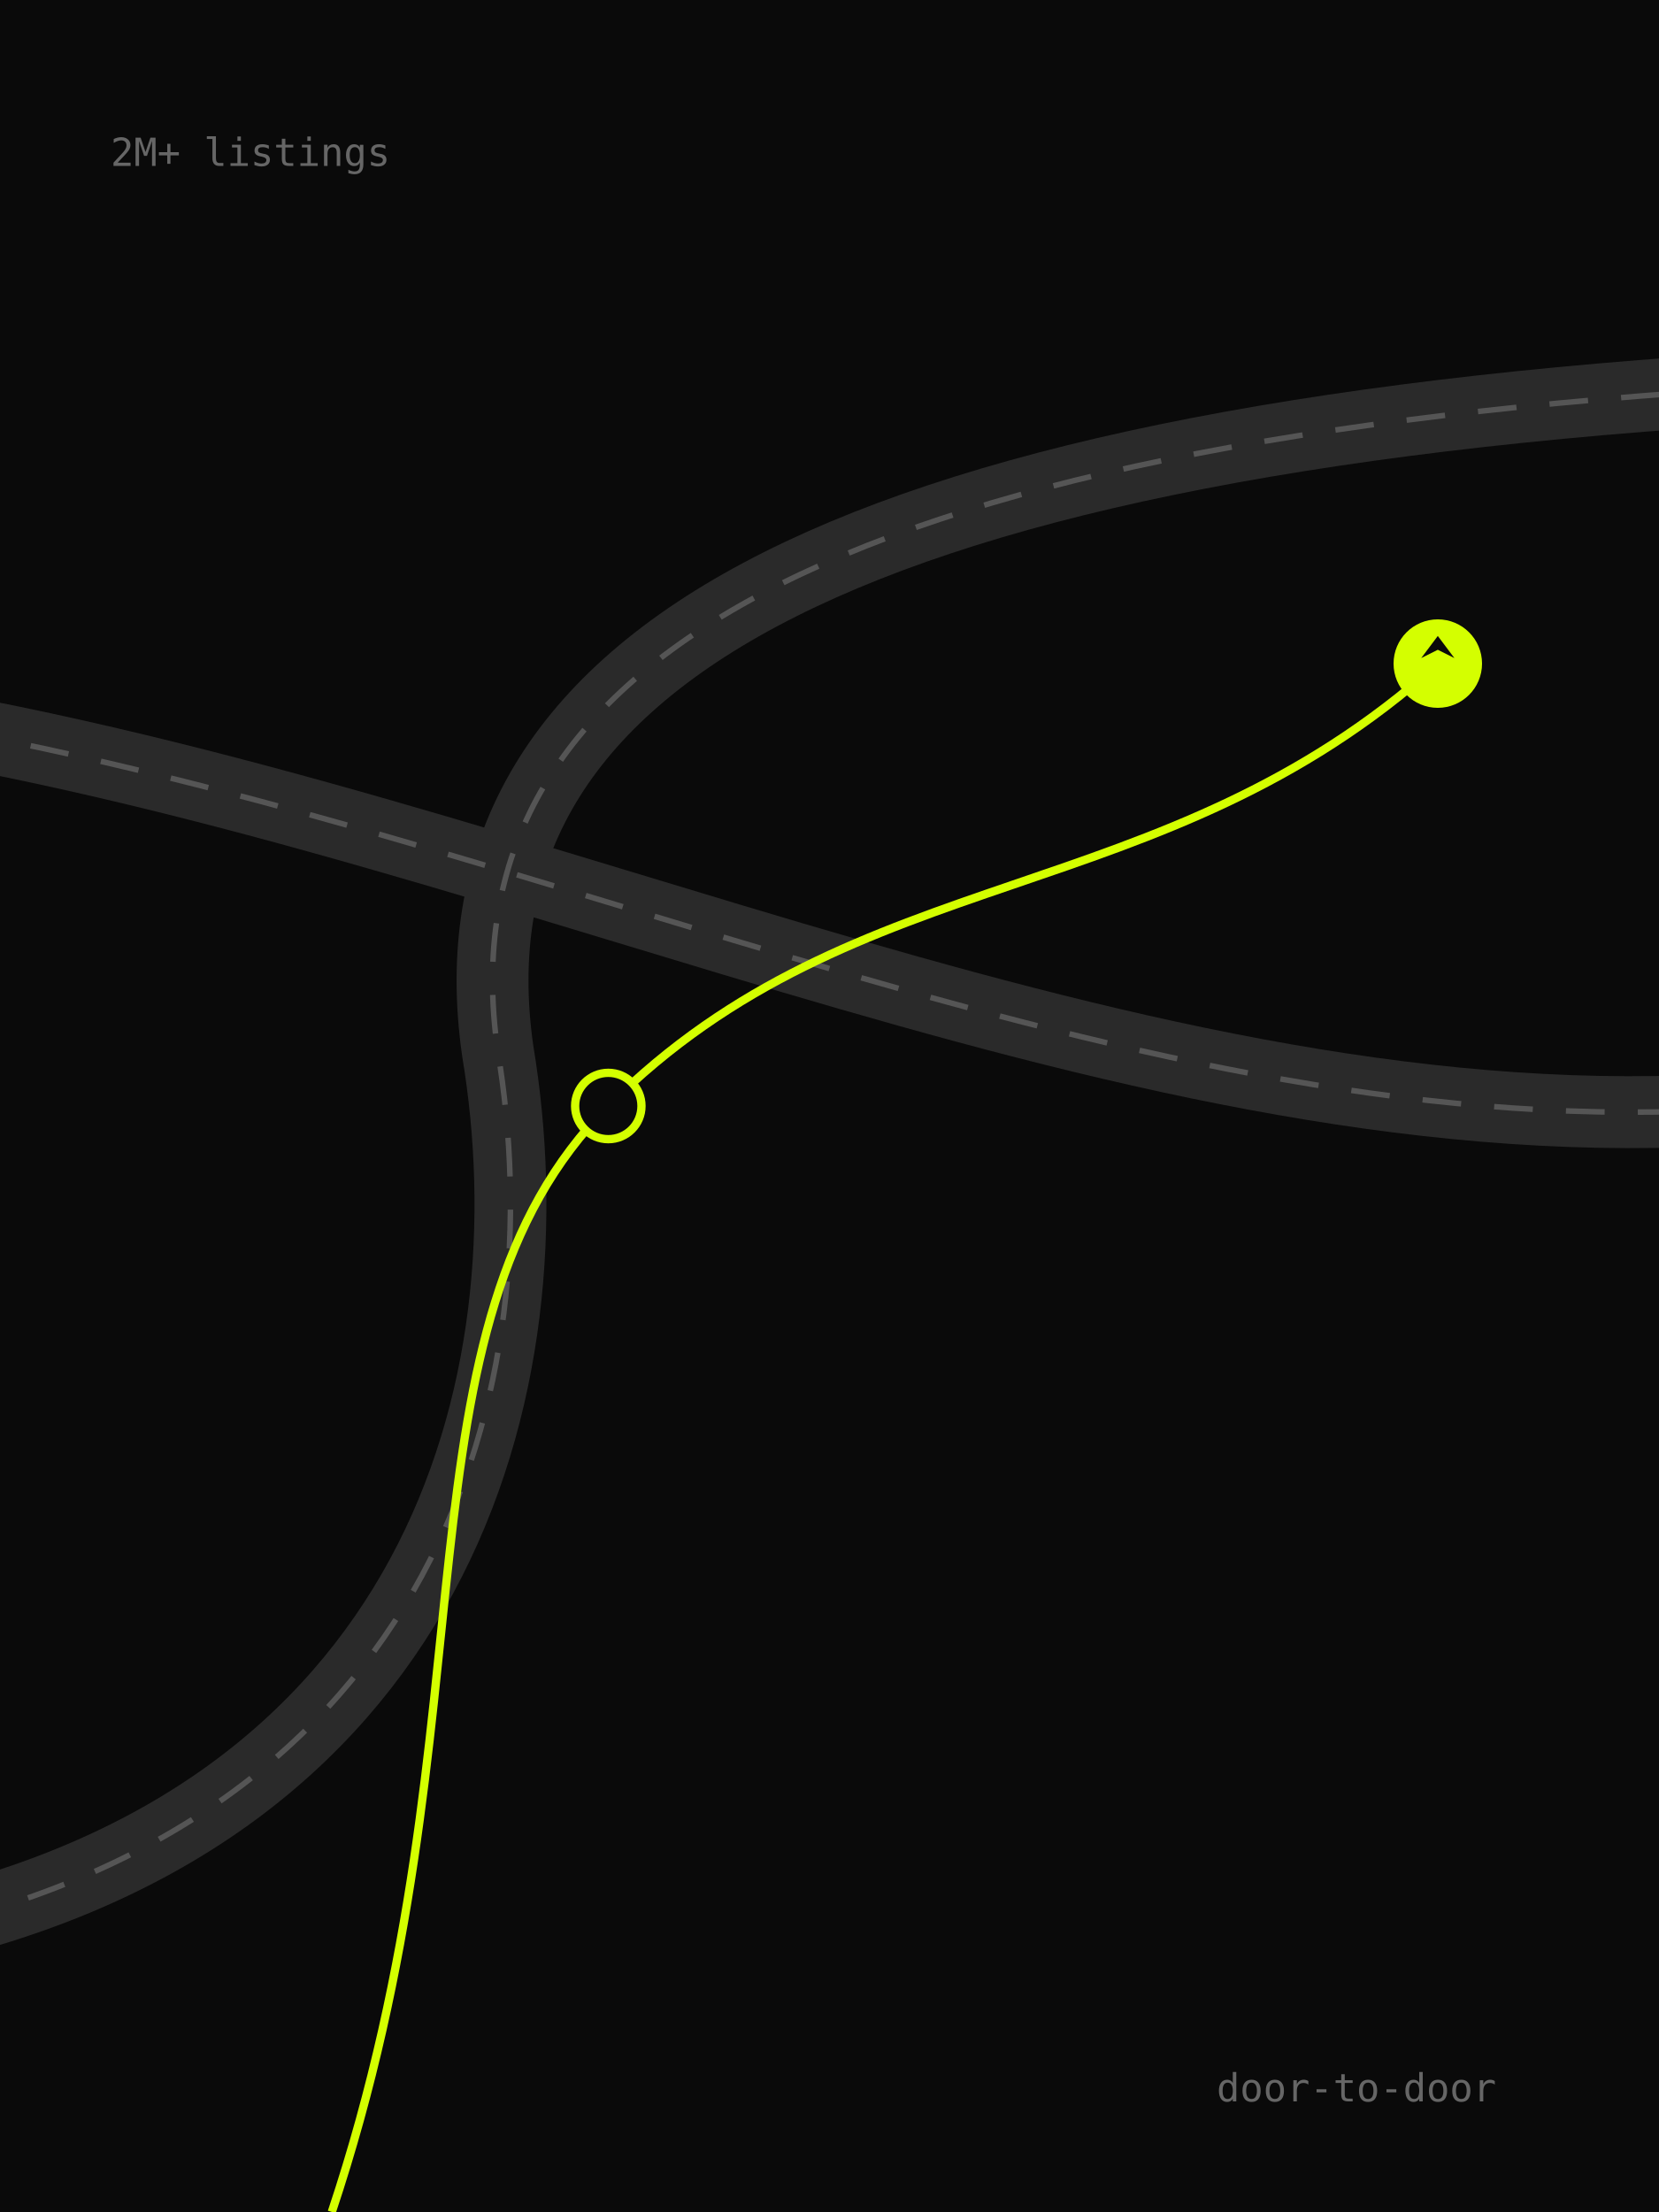
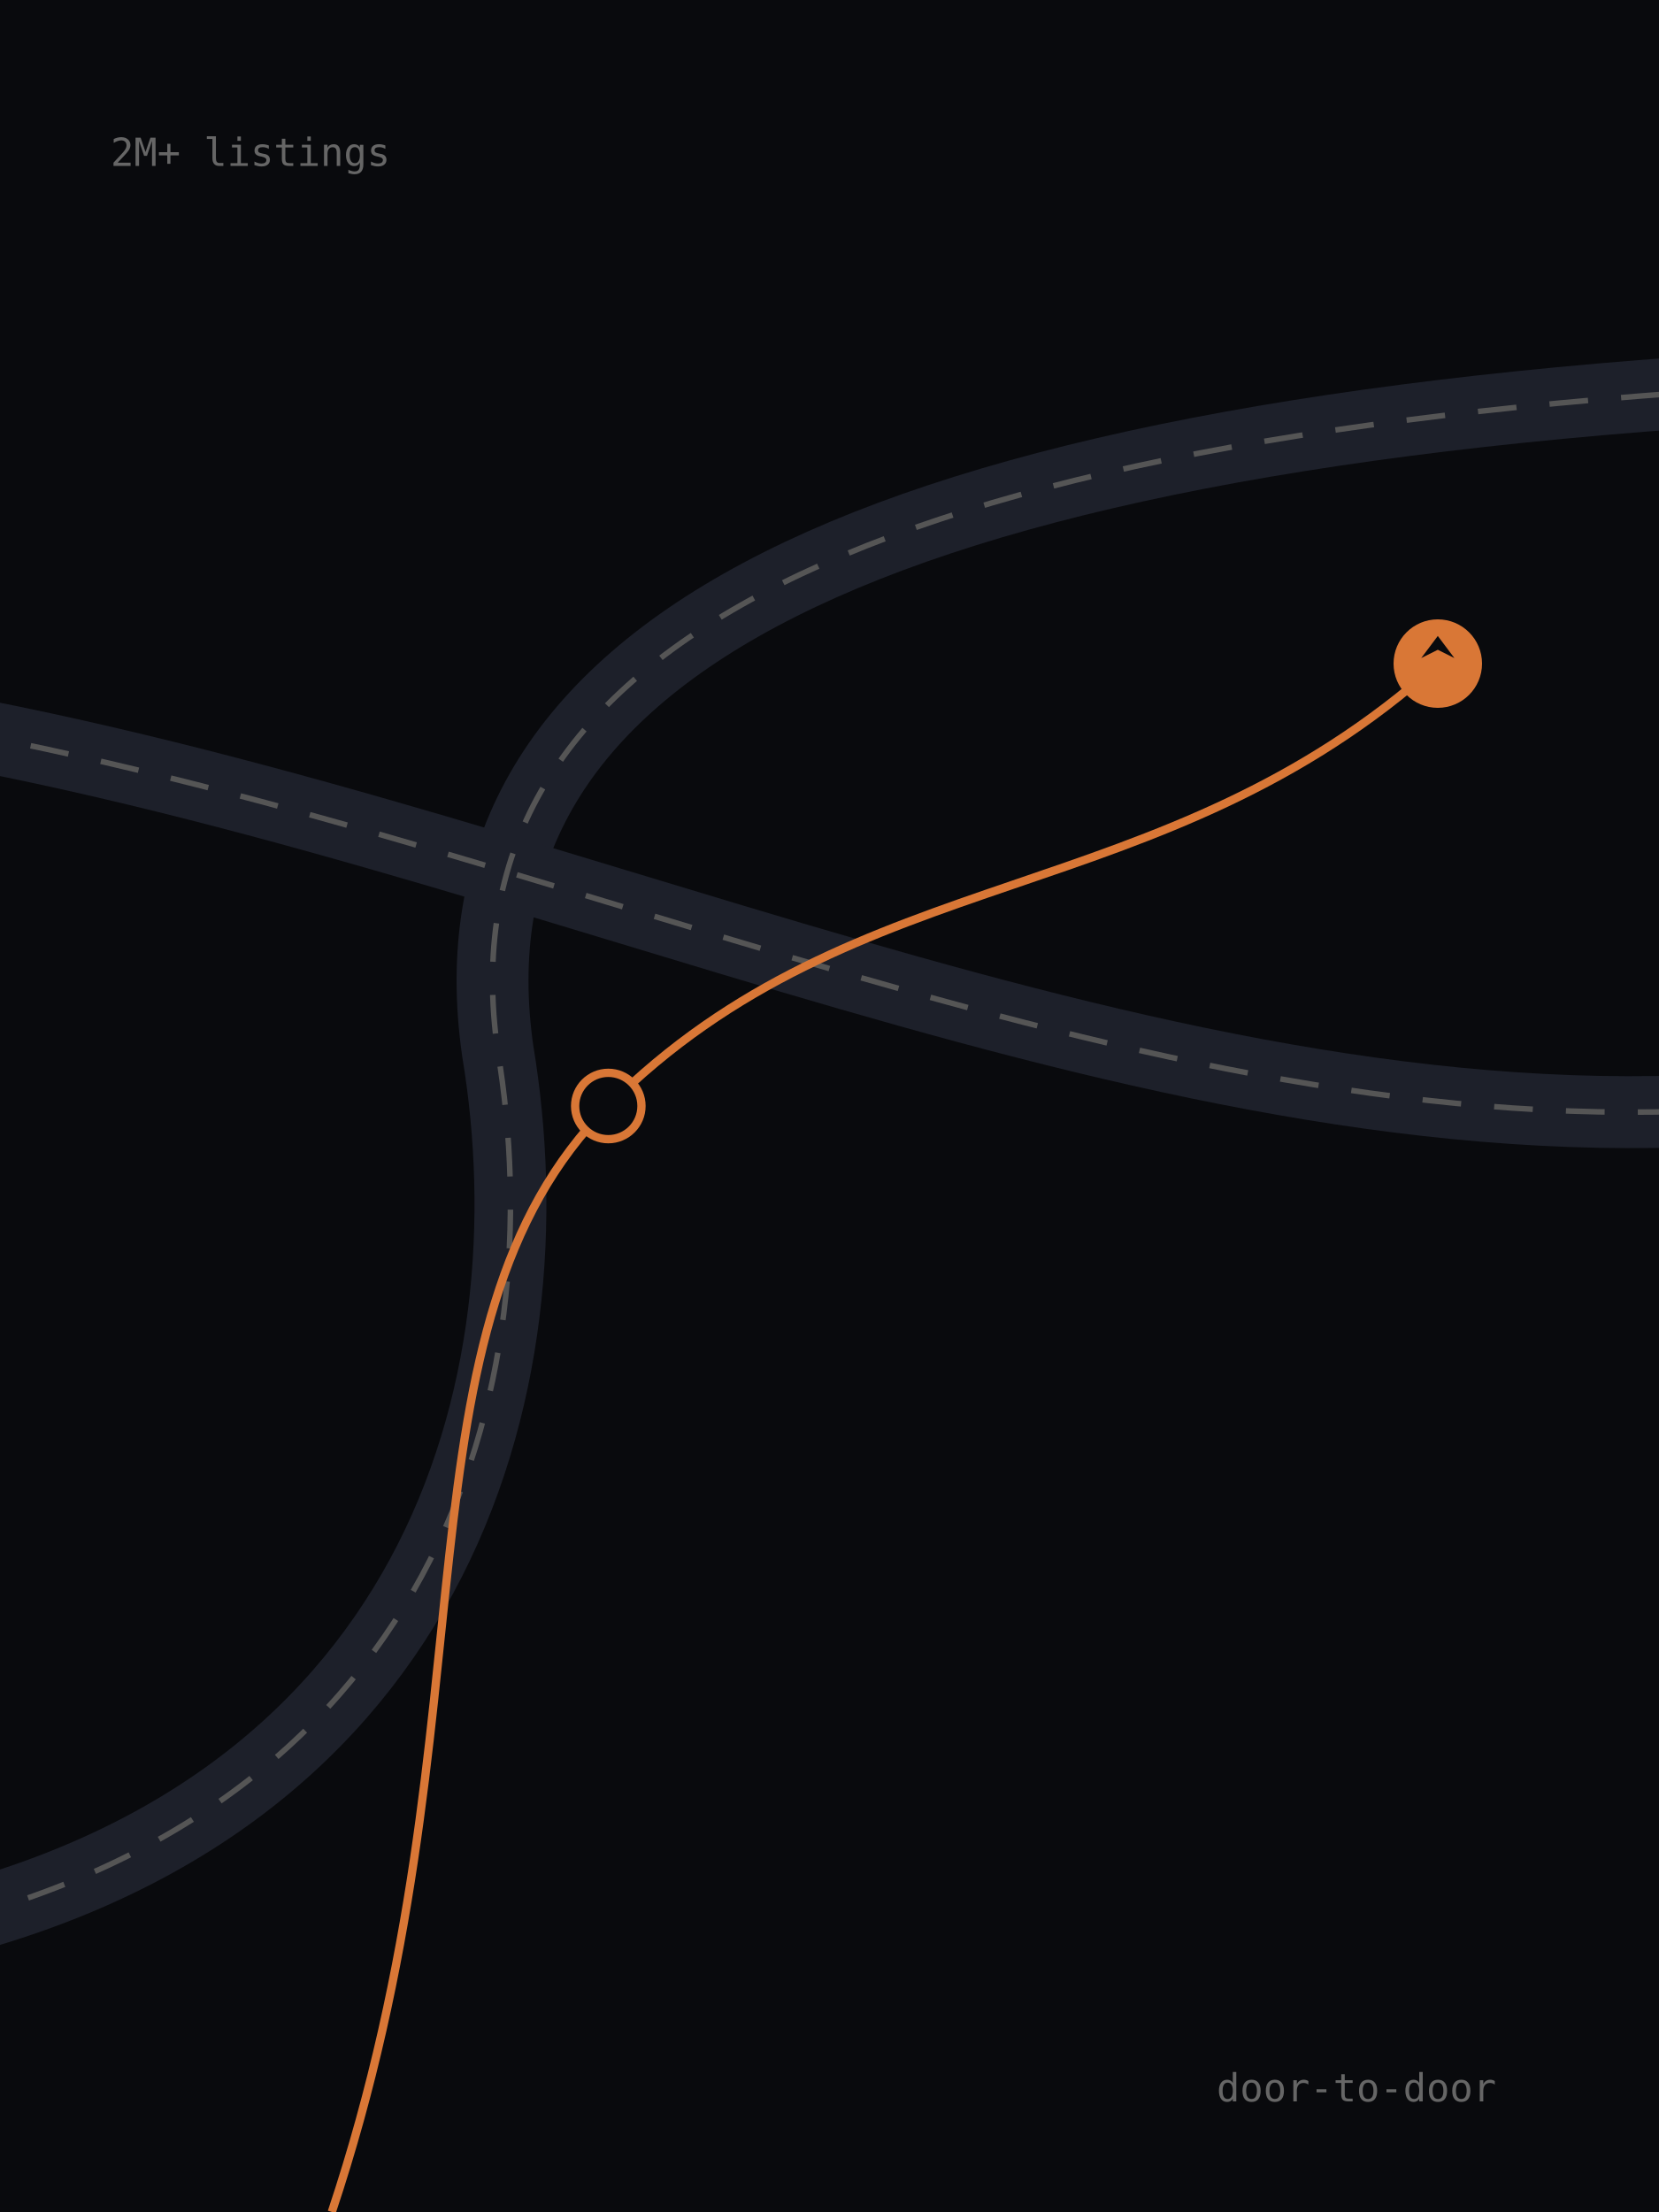
<svg xmlns="http://www.w3.org/2000/svg" viewBox="0 0 600 800">
-   <rect width="600" height="800" fill="#0a0a0a" />
-   <g fill="none" stroke="#2a2a2a" stroke-width="26">
+   <rect width="600" height="800" fill="#090A0D" />
+   <g fill="none" stroke="#1D202A" stroke-width="26">
    <path d="M-40 700 C160 660 200 500 180 380 C160 240 300 160 640 140" />
    <path d="M-40 260 C200 300 420 420 640 400" />
  </g>
  <g fill="none" stroke="#555" stroke-width="2" stroke-dasharray="14 12">
    <path d="M-40 700 C160 660 200 500 180 380 C160 240 300 160 640 140" />
    <path d="M-40 260 C200 300 420 420 640 400" />
  </g>
-   <g fill="none" stroke="#d4ff00" stroke-width="3">
+   <g fill="none" stroke="#D97736" stroke-width="3">
    <path d="M120 800 C180 620 140 480 220 400 C310 310 420 330 520 240" />
  </g>
-   <circle cx="220" cy="400" r="12" fill="#0a0a0a" stroke="#d4ff00" stroke-width="3" />
-   <circle cx="520" cy="240" r="16" fill="#d4ff00" />
-   <path d="M520 240 m-6 -2 l6 -8 6 8 -6 -3 z" fill="#0a0a0a" />
+   <circle cx="220" cy="400" r="12" fill="#090A0D" stroke="#D97736" stroke-width="3" />
+   <circle cx="520" cy="240" r="16" fill="#D97736" />
+   <path d="M520 240 m-6 -2 l6 -8 6 8 -6 -3 z" fill="#090A0D" />
  <g fill="#666" font-family="monospace" font-size="14">
    <text x="40" y="60">2M+ listings</text>
    <text x="440" y="760">door-to-door</text>
  </g>
</svg>
